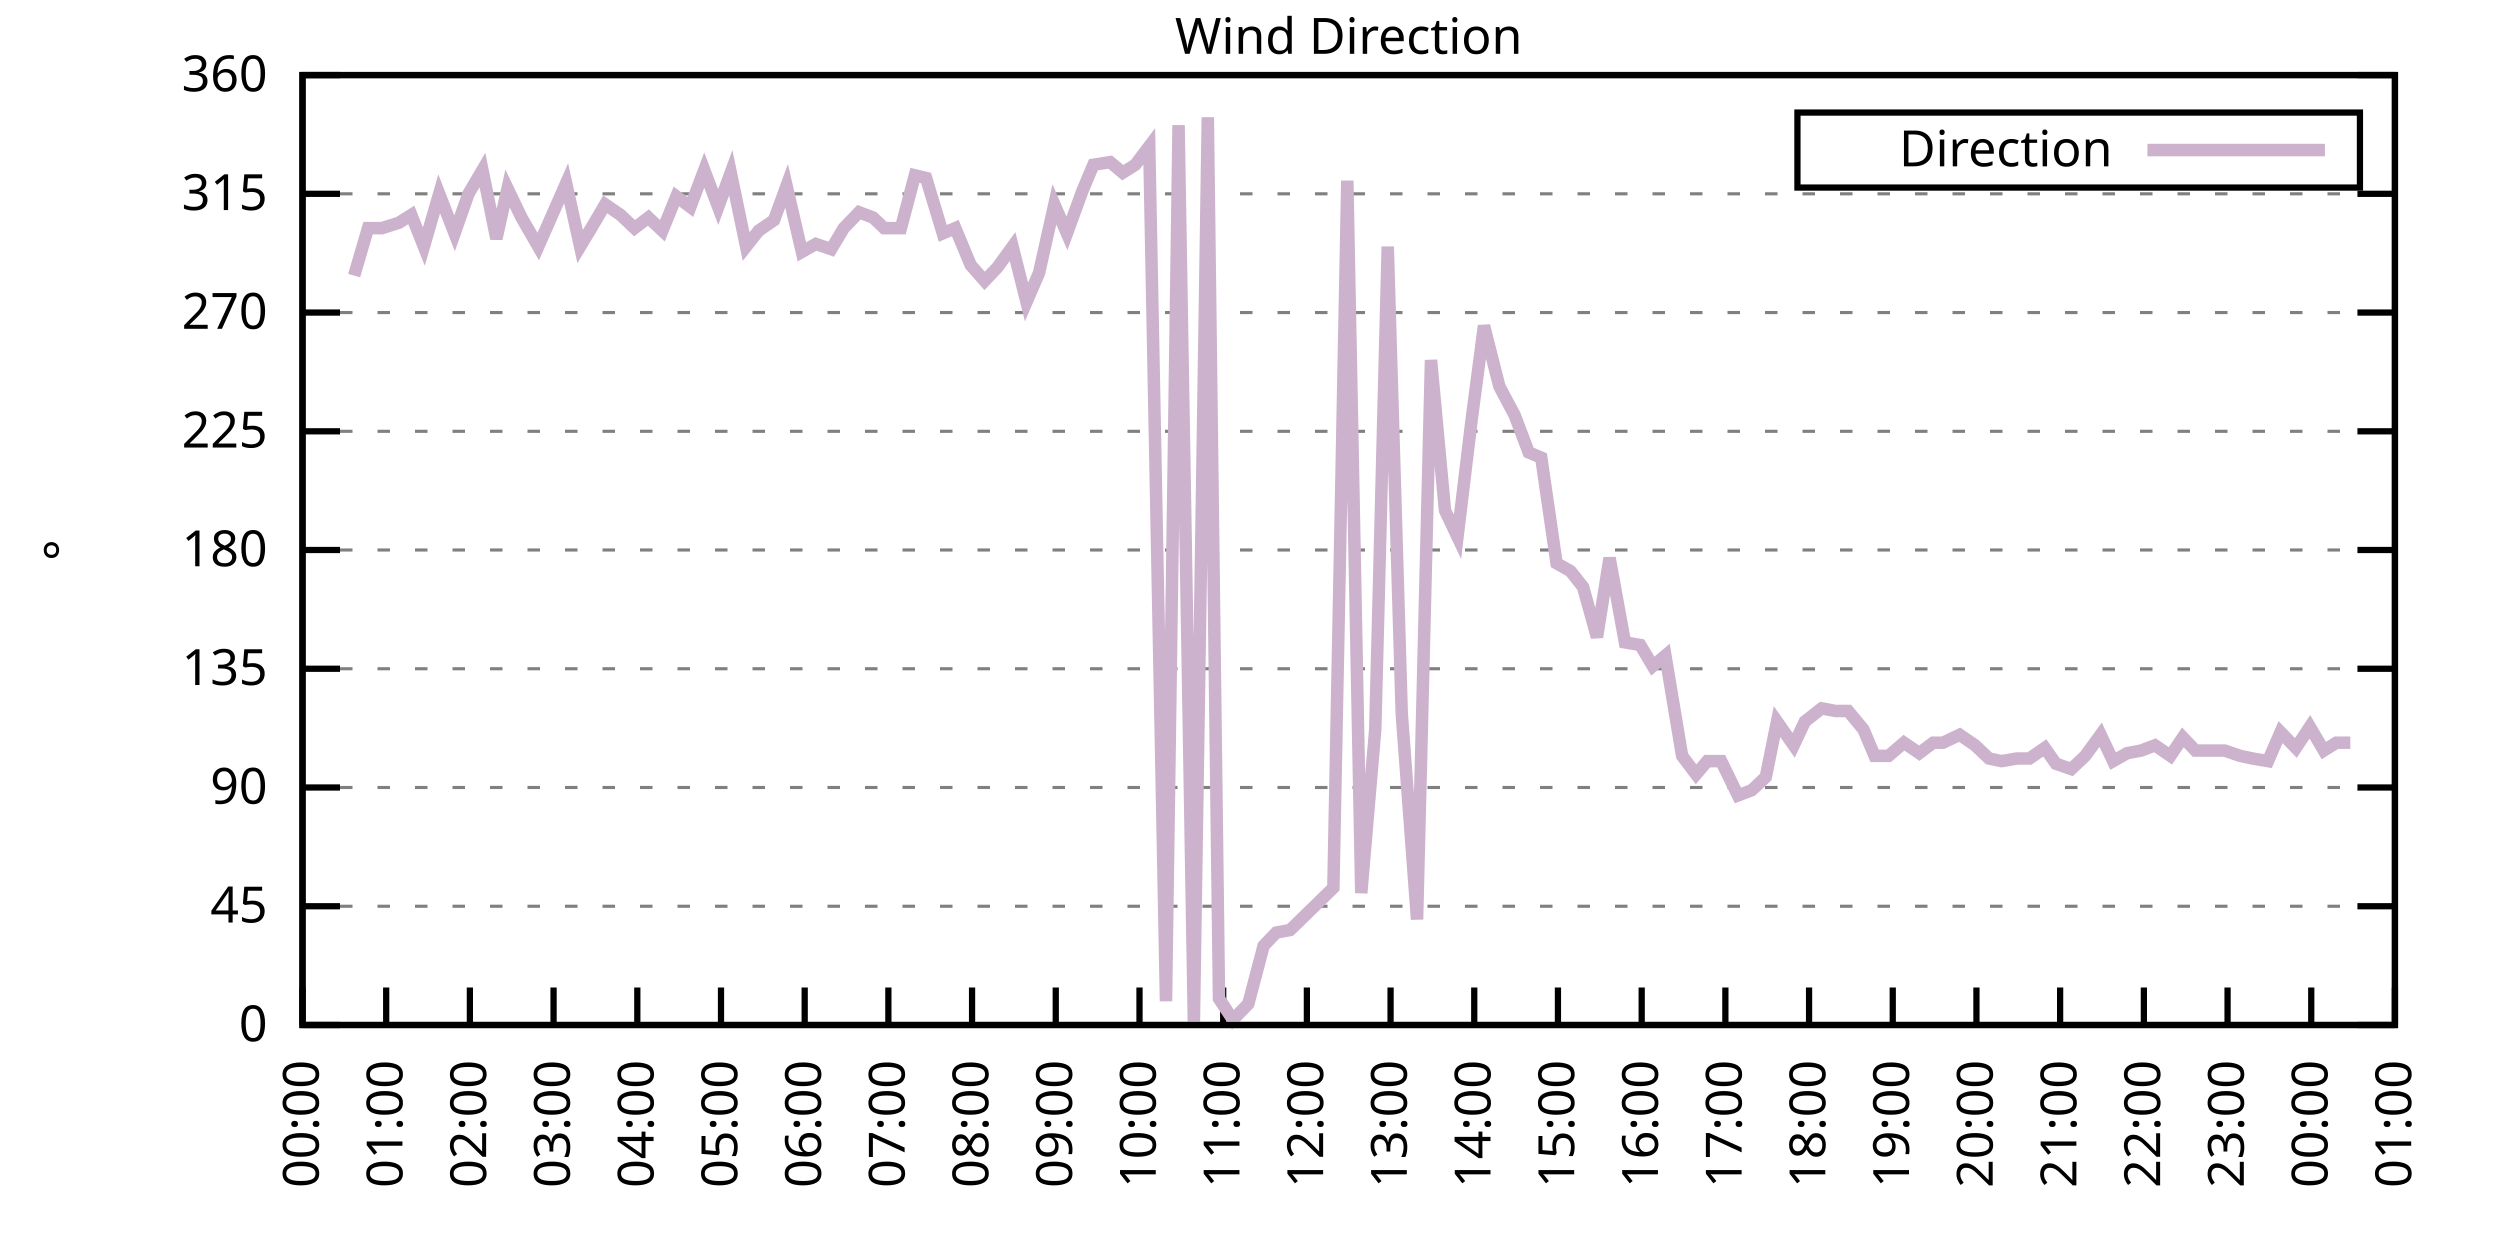
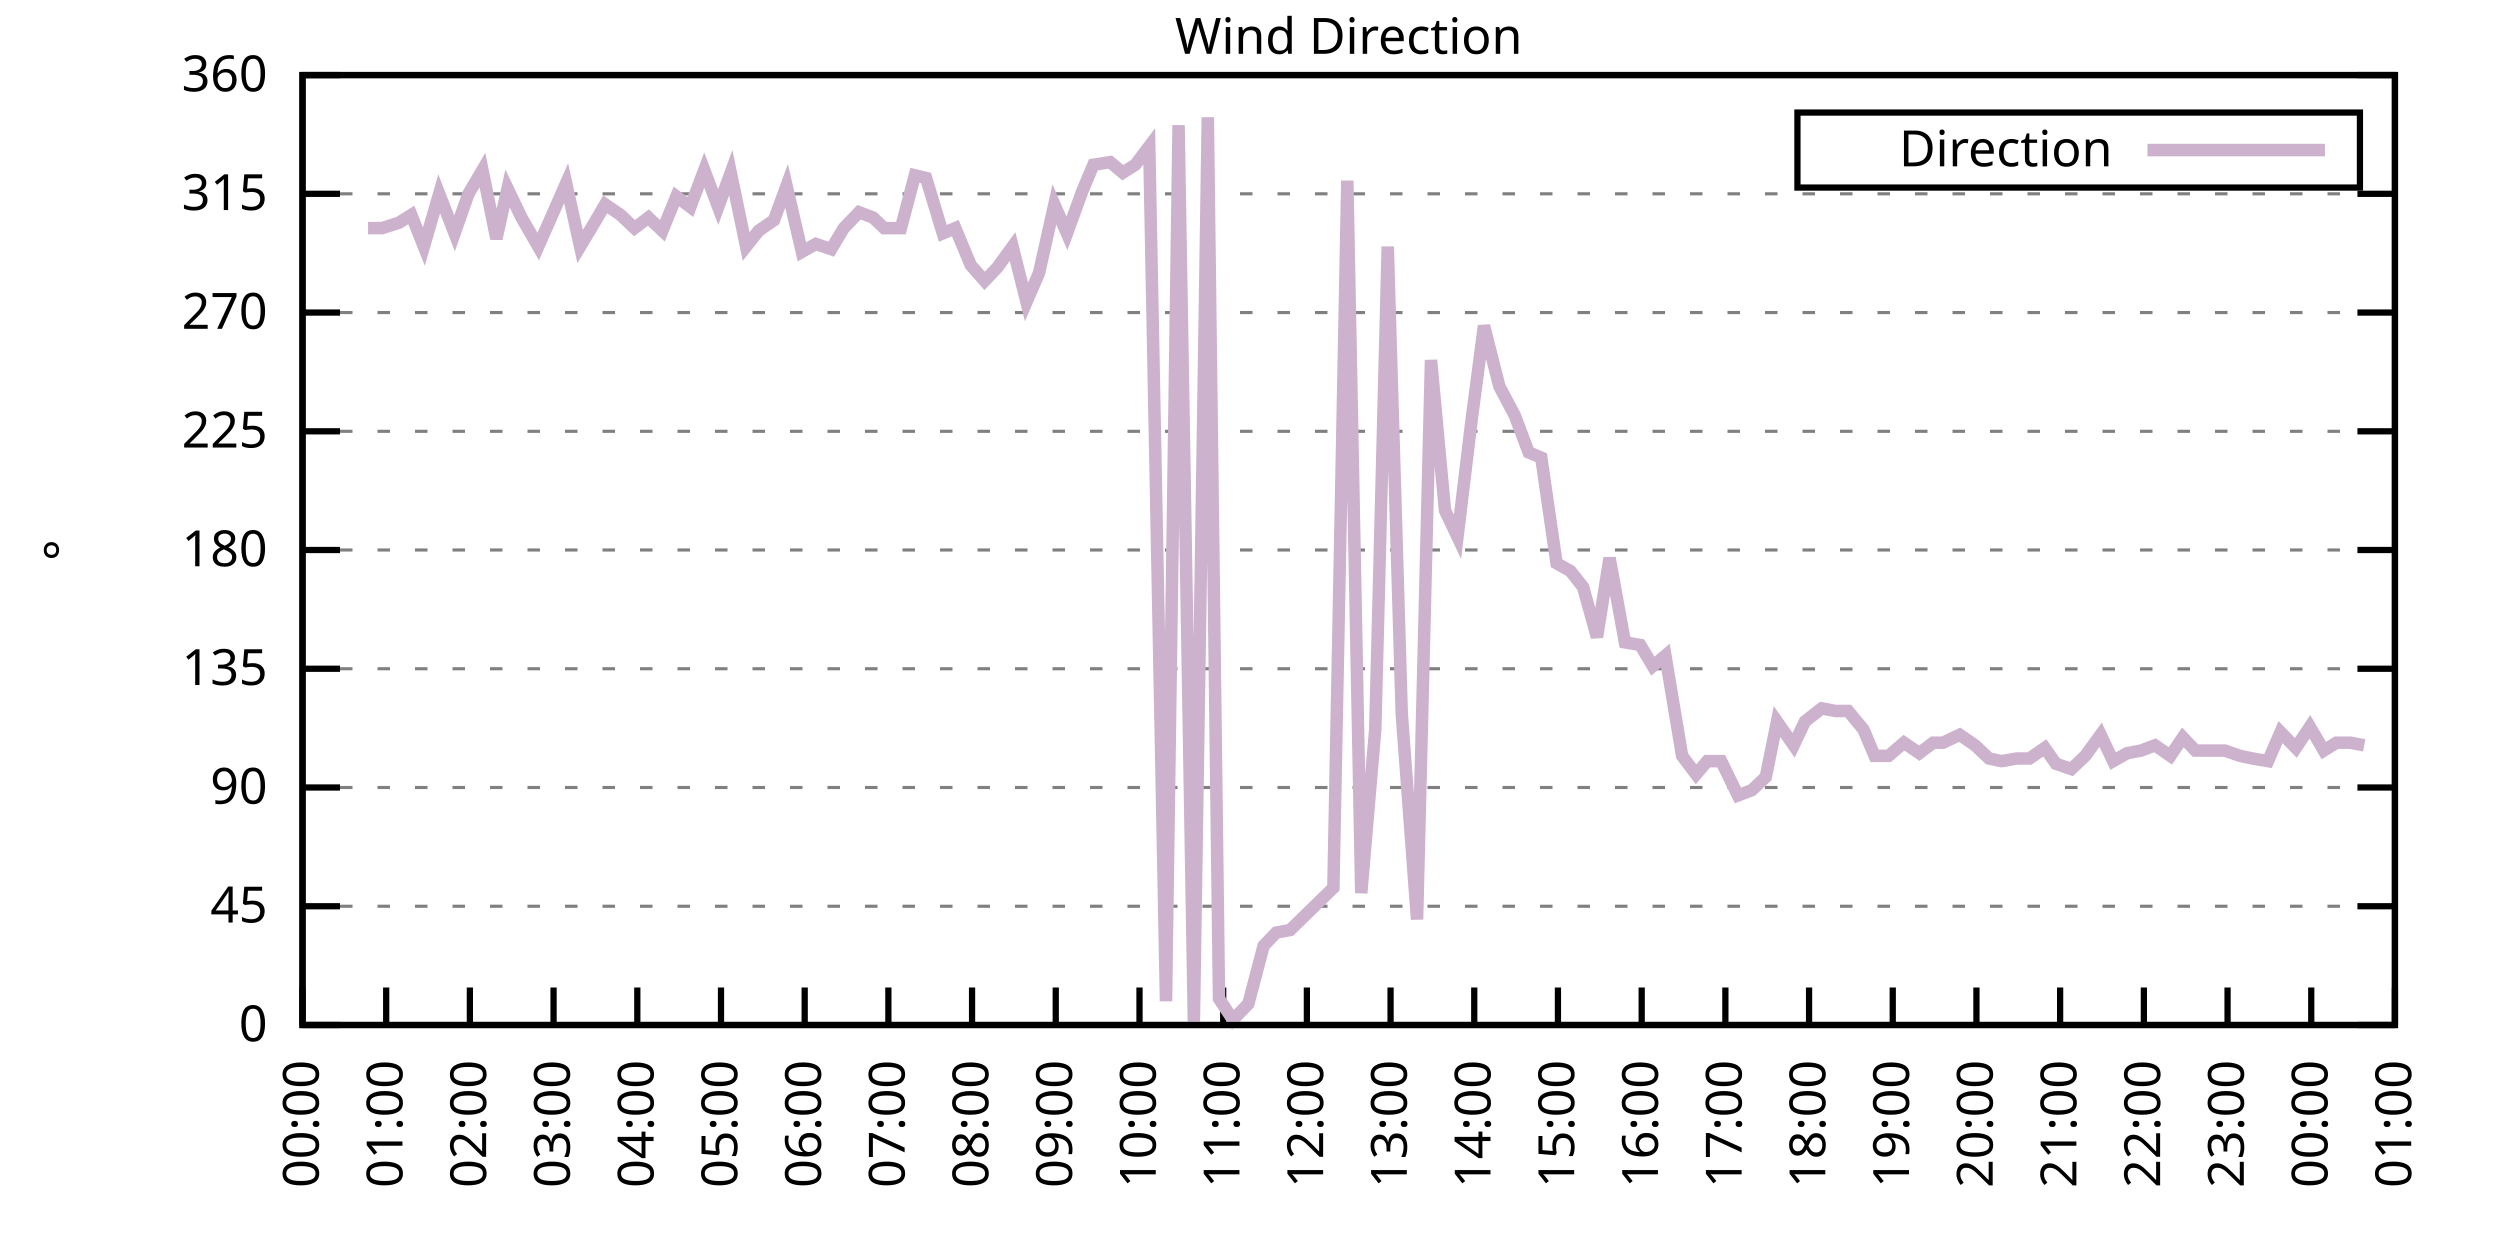
<svg xmlns="http://www.w3.org/2000/svg" xmlns:xlink="http://www.w3.org/1999/xlink" width="400" height="200" viewBox="0 0 400 200">
  <g id="gnuplot_canvas">
    <rect x="0" y="0" width="400" height="200" fill="none" />
    <defs>
      <circle id="gpDot" r="0.5" stroke-width="0.5" stroke="currentColor" />
      <path id="gpPt0" stroke-width="0.333" stroke="currentColor" d="M-1,0 h2 M0,-1 v2" />
      <path id="gpPt1" stroke-width="0.333" stroke="currentColor" d="M-1,-1 L1,1 M1,-1 L-1,1" />
      <path id="gpPt2" stroke-width="0.333" stroke="currentColor" d="M-1,0 L1,0 M0,-1 L0,1 M-1,-1 L1,1 M-1,1 L1,-1" />
      <rect id="gpPt3" stroke-width="0.333" stroke="currentColor" x="-1" y="-1" width="2" height="2" />
      <rect id="gpPt4" stroke-width="0.333" stroke="currentColor" fill="currentColor" x="-1" y="-1" width="2" height="2" />
      <circle id="gpPt5" stroke-width="0.333" stroke="currentColor" cx="0" cy="0" r="1" />
      <use xlink:href="#gpPt5" id="gpPt6" fill="currentColor" stroke="none" />
      <path id="gpPt7" stroke-width="0.333" stroke="currentColor" d="M0,-1.33 L-1.33,0.67 L1.33,0.67 z" />
      <use xlink:href="#gpPt7" id="gpPt8" fill="currentColor" stroke="none" />
      <use xlink:href="#gpPt7" id="gpPt9" stroke="currentColor" transform="rotate(180)" />
      <use xlink:href="#gpPt9" id="gpPt10" fill="currentColor" stroke="none" />
      <use xlink:href="#gpPt3" id="gpPt11" stroke="currentColor" transform="rotate(45)" />
      <use xlink:href="#gpPt11" id="gpPt12" fill="currentColor" stroke="none" />
      <path id="gpPt13" stroke-width="0.333" stroke="currentColor" d="M0,1.330 L1.265,0.411 L0.782,-1.067 L-0.782,-1.076 L-1.265,0.411 z" />
      <use xlink:href="#gpPt13" id="gpPt14" fill="currentColor" stroke="none" />
      <filter id="textbox" filterUnits="objectBoundingBox" x="0" y="0" height="1" width="1">
        <feFlood flood-color="white" flood-opacity="1" result="bgnd" />
        <feComposite in="SourceGraphic" in2="bgnd" operator="atop" />
      </filter>
      <filter id="greybox" filterUnits="objectBoundingBox" x="0" y="0" height="1" width="1">
        <feFlood flood-color="lightgrey" flood-opacity="1" result="grey" />
        <feComposite in="SourceGraphic" in2="grey" operator="atop" />
      </filter>
    </defs>
    <g fill="none" color="white" stroke="currentColor" stroke-width="1.00" stroke-linecap="butt" stroke-linejoin="miter">
</g>
    <g fill="none" color="black" stroke="currentColor" stroke-width="1.00" stroke-linecap="butt" stroke-linejoin="miter">
      <g stroke="none" shape-rendering="crispEdges">
        <polygon fill="rgb(255, 255, 255)" points="48.40,164.00 383.18,164.00 383.18,12.02 48.40,12.02 " />
      </g>
    </g>
    <g fill="none" color="black" stroke="currentColor" stroke-width="1.00" stroke-linecap="butt" stroke-linejoin="miter">
</g>
    <g fill="none" color="black" stroke="black" stroke-width="0.50" stroke-linecap="butt" stroke-linejoin="miter">
</g>
    <g fill="none" color="gray" stroke="currentColor" stroke-width="0.50" stroke-linecap="butt" stroke-linejoin="miter">
      <path stroke="gray" stroke-dasharray="2,4" class="gridline" d="M48.40,164.00 L383.19,164.00  " />
    </g>
    <g fill="none" color="gray" stroke="gray" stroke-width="1.00" stroke-linecap="butt" stroke-linejoin="miter">
</g>
    <g fill="none" color="black" stroke="currentColor" stroke-width="1.00" stroke-linecap="butt" stroke-linejoin="miter">
      <path stroke="black" d="M48.40,164.00 L54.40,164.00 M383.19,164.00 L377.19,164.00  " />
      <g transform="translate(42.80,166.60)" stroke="none" fill="black" font-family="Sans" font-size="8.00" text-anchor="end">
        <text>
          <tspan font-family="Sans"> 0</tspan>
        </text>
      </g>
    </g>
    <g fill="none" color="black" stroke="currentColor" stroke-width="1.00" stroke-linecap="butt" stroke-linejoin="miter">
</g>
    <g fill="none" color="black" stroke="black" stroke-width="0.50" stroke-linecap="butt" stroke-linejoin="miter">
</g>
    <g fill="none" color="gray" stroke="currentColor" stroke-width="0.50" stroke-linecap="butt" stroke-linejoin="miter">
      <path stroke="gray" stroke-dasharray="2,4" class="gridline" d="M48.40,145.00 L383.19,145.00  " />
    </g>
    <g fill="none" color="gray" stroke="gray" stroke-width="1.00" stroke-linecap="butt" stroke-linejoin="miter">
</g>
    <g fill="none" color="black" stroke="currentColor" stroke-width="1.00" stroke-linecap="butt" stroke-linejoin="miter">
      <path stroke="black" d="M48.40,145.00 L54.40,145.00 M383.19,145.00 L377.19,145.00  " />
      <g transform="translate(42.80,147.60)" stroke="none" fill="black" font-family="Sans" font-size="8.00" text-anchor="end">
        <text>
          <tspan font-family="Sans"> 45</tspan>
        </text>
      </g>
    </g>
    <g fill="none" color="black" stroke="currentColor" stroke-width="1.00" stroke-linecap="butt" stroke-linejoin="miter">
</g>
    <g fill="none" color="black" stroke="black" stroke-width="0.50" stroke-linecap="butt" stroke-linejoin="miter">
</g>
    <g fill="none" color="gray" stroke="currentColor" stroke-width="0.50" stroke-linecap="butt" stroke-linejoin="miter">
      <path stroke="gray" stroke-dasharray="2,4" class="gridline" d="M48.40,126.00 L383.19,126.00  " />
    </g>
    <g fill="none" color="gray" stroke="gray" stroke-width="1.00" stroke-linecap="butt" stroke-linejoin="miter">
</g>
    <g fill="none" color="black" stroke="currentColor" stroke-width="1.00" stroke-linecap="butt" stroke-linejoin="miter">
      <path stroke="black" d="M48.40,126.00 L54.40,126.00 M383.19,126.00 L377.19,126.00  " />
      <g transform="translate(42.80,128.60)" stroke="none" fill="black" font-family="Sans" font-size="8.00" text-anchor="end">
        <text>
          <tspan font-family="Sans"> 90</tspan>
        </text>
      </g>
    </g>
    <g fill="none" color="black" stroke="currentColor" stroke-width="1.00" stroke-linecap="butt" stroke-linejoin="miter">
</g>
    <g fill="none" color="black" stroke="black" stroke-width="0.50" stroke-linecap="butt" stroke-linejoin="miter">
</g>
    <g fill="none" color="gray" stroke="currentColor" stroke-width="0.50" stroke-linecap="butt" stroke-linejoin="miter">
      <path stroke="gray" stroke-dasharray="2,4" class="gridline" d="M48.40,107.00 L383.19,107.00  " />
    </g>
    <g fill="none" color="gray" stroke="gray" stroke-width="1.00" stroke-linecap="butt" stroke-linejoin="miter">
</g>
    <g fill="none" color="black" stroke="currentColor" stroke-width="1.00" stroke-linecap="butt" stroke-linejoin="miter">
      <path stroke="black" d="M48.40,107.00 L54.40,107.00 M383.19,107.00 L377.19,107.00  " />
      <g transform="translate(42.80,109.60)" stroke="none" fill="black" font-family="Sans" font-size="8.00" text-anchor="end">
        <text>
          <tspan font-family="Sans"> 135</tspan>
        </text>
      </g>
    </g>
    <g fill="none" color="black" stroke="currentColor" stroke-width="1.00" stroke-linecap="butt" stroke-linejoin="miter">
</g>
    <g fill="none" color="black" stroke="black" stroke-width="0.50" stroke-linecap="butt" stroke-linejoin="miter">
</g>
    <g fill="none" color="gray" stroke="currentColor" stroke-width="0.50" stroke-linecap="butt" stroke-linejoin="miter">
      <path stroke="gray" stroke-dasharray="2,4" class="gridline" d="M48.40,88.00 L383.19,88.00  " />
    </g>
    <g fill="none" color="gray" stroke="gray" stroke-width="1.00" stroke-linecap="butt" stroke-linejoin="miter">
</g>
    <g fill="none" color="black" stroke="currentColor" stroke-width="1.00" stroke-linecap="butt" stroke-linejoin="miter">
      <path stroke="black" d="M48.40,88.00 L54.40,88.00 M383.19,88.00 L377.19,88.00  " />
      <g transform="translate(42.80,90.60)" stroke="none" fill="black" font-family="Sans" font-size="8.00" text-anchor="end">
        <text>
          <tspan font-family="Sans"> 180</tspan>
        </text>
      </g>
    </g>
    <g fill="none" color="black" stroke="currentColor" stroke-width="1.00" stroke-linecap="butt" stroke-linejoin="miter">
</g>
    <g fill="none" color="black" stroke="black" stroke-width="0.50" stroke-linecap="butt" stroke-linejoin="miter">
</g>
    <g fill="none" color="gray" stroke="currentColor" stroke-width="0.50" stroke-linecap="butt" stroke-linejoin="miter">
      <path stroke="gray" stroke-dasharray="2,4" class="gridline" d="M48.40,69.01 L383.19,69.01  " />
    </g>
    <g fill="none" color="gray" stroke="gray" stroke-width="1.00" stroke-linecap="butt" stroke-linejoin="miter">
</g>
    <g fill="none" color="black" stroke="currentColor" stroke-width="1.00" stroke-linecap="butt" stroke-linejoin="miter">
      <path stroke="black" d="M48.40,69.01 L54.40,69.01 M383.19,69.01 L377.19,69.01  " />
      <g transform="translate(42.80,71.61)" stroke="none" fill="black" font-family="Sans" font-size="8.00" text-anchor="end">
        <text>
          <tspan font-family="Sans"> 225</tspan>
        </text>
      </g>
    </g>
    <g fill="none" color="black" stroke="currentColor" stroke-width="1.00" stroke-linecap="butt" stroke-linejoin="miter">
</g>
    <g fill="none" color="black" stroke="black" stroke-width="0.50" stroke-linecap="butt" stroke-linejoin="miter">
</g>
    <g fill="none" color="gray" stroke="currentColor" stroke-width="0.50" stroke-linecap="butt" stroke-linejoin="miter">
      <path stroke="gray" stroke-dasharray="2,4" class="gridline" d="M48.40,50.01 L383.19,50.01  " />
    </g>
    <g fill="none" color="gray" stroke="gray" stroke-width="1.00" stroke-linecap="butt" stroke-linejoin="miter">
</g>
    <g fill="none" color="black" stroke="currentColor" stroke-width="1.00" stroke-linecap="butt" stroke-linejoin="miter">
      <path stroke="black" d="M48.40,50.01 L54.40,50.01 M383.19,50.01 L377.19,50.01  " />
      <g transform="translate(42.80,52.61)" stroke="none" fill="black" font-family="Sans" font-size="8.00" text-anchor="end">
        <text>
          <tspan font-family="Sans"> 270</tspan>
        </text>
      </g>
    </g>
    <g fill="none" color="black" stroke="currentColor" stroke-width="1.00" stroke-linecap="butt" stroke-linejoin="miter">
</g>
    <g fill="none" color="black" stroke="black" stroke-width="0.50" stroke-linecap="butt" stroke-linejoin="miter">
</g>
    <g fill="none" color="gray" stroke="currentColor" stroke-width="0.50" stroke-linecap="butt" stroke-linejoin="miter">
      <path stroke="gray" stroke-dasharray="2,4" class="gridline" d="M48.40,31.01 L383.19,31.01  " />
    </g>
    <g fill="none" color="gray" stroke="gray" stroke-width="1.00" stroke-linecap="butt" stroke-linejoin="miter">
</g>
    <g fill="none" color="black" stroke="currentColor" stroke-width="1.00" stroke-linecap="butt" stroke-linejoin="miter">
      <path stroke="black" d="M48.40,31.01 L54.40,31.01 M383.19,31.01 L377.19,31.01  " />
      <g transform="translate(42.80,33.61)" stroke="none" fill="black" font-family="Sans" font-size="8.00" text-anchor="end">
        <text>
          <tspan font-family="Sans"> 315</tspan>
        </text>
      </g>
    </g>
    <g fill="none" color="black" stroke="currentColor" stroke-width="1.00" stroke-linecap="butt" stroke-linejoin="miter">
</g>
    <g fill="none" color="black" stroke="black" stroke-width="0.50" stroke-linecap="butt" stroke-linejoin="miter">
</g>
    <g fill="none" color="gray" stroke="currentColor" stroke-width="0.50" stroke-linecap="butt" stroke-linejoin="miter">
      <path stroke="gray" stroke-dasharray="2,4" class="gridline" d="M48.40,12.01 L383.19,12.01  " />
    </g>
    <g fill="none" color="gray" stroke="gray" stroke-width="1.00" stroke-linecap="butt" stroke-linejoin="miter">
</g>
    <g fill="none" color="black" stroke="currentColor" stroke-width="1.00" stroke-linecap="butt" stroke-linejoin="miter">
      <path stroke="black" d="M48.40,12.01 L54.40,12.01 M383.19,12.01 L377.19,12.01  " />
      <g transform="translate(42.80,14.61)" stroke="none" fill="black" font-family="Sans" font-size="8.00" text-anchor="end">
        <text>
          <tspan font-family="Sans"> 360</tspan>
        </text>
      </g>
    </g>
    <g fill="none" color="black" stroke="currentColor" stroke-width="1.00" stroke-linecap="butt" stroke-linejoin="miter">
      <path stroke="black" d="M48.40,164.00 L48.40,158.00  " />
      <g transform="translate(51.00,169.60) rotate(270.00)" stroke="none" fill="black" font-family="Sans" font-size="8.00" text-anchor="end">
        <text>
          <tspan font-family="Sans">00:00</tspan>
        </text>
      </g>
    </g>
    <g fill="none" color="black" stroke="currentColor" stroke-width="1.00" stroke-linecap="butt" stroke-linejoin="miter">
      <path stroke="black" d="M61.79,164.00 L61.79,158.00  " />
      <g transform="translate(64.39,169.60) rotate(270.00)" stroke="none" fill="black" font-family="Sans" font-size="8.00" text-anchor="end">
        <text>
          <tspan font-family="Sans">01:00</tspan>
        </text>
      </g>
    </g>
    <g fill="none" color="black" stroke="currentColor" stroke-width="1.00" stroke-linecap="butt" stroke-linejoin="miter">
      <path stroke="black" d="M75.18,164.00 L75.18,158.00  " />
      <g transform="translate(77.78,169.60) rotate(270.00)" stroke="none" fill="black" font-family="Sans" font-size="8.00" text-anchor="end">
        <text>
          <tspan font-family="Sans">02:00</tspan>
        </text>
      </g>
    </g>
    <g fill="none" color="black" stroke="currentColor" stroke-width="1.00" stroke-linecap="butt" stroke-linejoin="miter">
      <path stroke="black" d="M88.57,164.00 L88.57,158.00  " />
      <g transform="translate(91.17,169.60) rotate(270.00)" stroke="none" fill="black" font-family="Sans" font-size="8.00" text-anchor="end">
        <text>
          <tspan font-family="Sans">03:00</tspan>
        </text>
      </g>
    </g>
    <g fill="none" color="black" stroke="currentColor" stroke-width="1.00" stroke-linecap="butt" stroke-linejoin="miter">
      <path stroke="black" d="M101.97,164.00 L101.97,158.00  " />
      <g transform="translate(104.57,169.60) rotate(270.00)" stroke="none" fill="black" font-family="Sans" font-size="8.00" text-anchor="end">
        <text>
          <tspan font-family="Sans">04:00</tspan>
        </text>
      </g>
    </g>
    <g fill="none" color="black" stroke="currentColor" stroke-width="1.00" stroke-linecap="butt" stroke-linejoin="miter">
      <path stroke="black" d="M115.36,164.00 L115.36,158.00  " />
      <g transform="translate(117.96,169.60) rotate(270.00)" stroke="none" fill="black" font-family="Sans" font-size="8.00" text-anchor="end">
        <text>
          <tspan font-family="Sans">05:00</tspan>
        </text>
      </g>
    </g>
    <g fill="none" color="black" stroke="currentColor" stroke-width="1.00" stroke-linecap="butt" stroke-linejoin="miter">
      <path stroke="black" d="M128.75,164.00 L128.75,158.00  " />
      <g transform="translate(131.35,169.60) rotate(270.00)" stroke="none" fill="black" font-family="Sans" font-size="8.00" text-anchor="end">
        <text>
          <tspan font-family="Sans">06:00</tspan>
        </text>
      </g>
    </g>
    <g fill="none" color="black" stroke="currentColor" stroke-width="1.00" stroke-linecap="butt" stroke-linejoin="miter">
      <path stroke="black" d="M142.14,164.00 L142.14,158.00  " />
      <g transform="translate(144.74,169.60) rotate(270.00)" stroke="none" fill="black" font-family="Sans" font-size="8.00" text-anchor="end">
        <text>
          <tspan font-family="Sans">07:00</tspan>
        </text>
      </g>
    </g>
    <g fill="none" color="black" stroke="currentColor" stroke-width="1.00" stroke-linecap="butt" stroke-linejoin="miter">
      <path stroke="black" d="M155.53,164.00 L155.53,158.00  " />
      <g transform="translate(158.13,169.60) rotate(270.00)" stroke="none" fill="black" font-family="Sans" font-size="8.00" text-anchor="end">
        <text>
          <tspan font-family="Sans">08:00</tspan>
        </text>
      </g>
    </g>
    <g fill="none" color="black" stroke="currentColor" stroke-width="1.00" stroke-linecap="butt" stroke-linejoin="miter">
      <path stroke="black" d="M168.92,164.00 L168.92,158.00  " />
      <g transform="translate(171.52,169.60) rotate(270.00)" stroke="none" fill="black" font-family="Sans" font-size="8.00" text-anchor="end">
        <text>
          <tspan font-family="Sans">09:00</tspan>
        </text>
      </g>
    </g>
    <g fill="none" color="black" stroke="currentColor" stroke-width="1.00" stroke-linecap="butt" stroke-linejoin="miter">
      <path stroke="black" d="M182.32,164.00 L182.32,158.00  " />
      <g transform="translate(184.92,169.60) rotate(270.00)" stroke="none" fill="black" font-family="Sans" font-size="8.00" text-anchor="end">
        <text>
          <tspan font-family="Sans">10:00</tspan>
        </text>
      </g>
    </g>
    <g fill="none" color="black" stroke="currentColor" stroke-width="1.00" stroke-linecap="butt" stroke-linejoin="miter">
      <path stroke="black" d="M195.71,164.00 L195.71,158.00  " />
      <g transform="translate(198.31,169.60) rotate(270.00)" stroke="none" fill="black" font-family="Sans" font-size="8.00" text-anchor="end">
        <text>
          <tspan font-family="Sans">11:00</tspan>
        </text>
      </g>
    </g>
    <g fill="none" color="black" stroke="currentColor" stroke-width="1.00" stroke-linecap="butt" stroke-linejoin="miter">
      <path stroke="black" d="M209.10,164.00 L209.10,158.00  " />
      <g transform="translate(211.70,169.60) rotate(270.00)" stroke="none" fill="black" font-family="Sans" font-size="8.00" text-anchor="end">
        <text>
          <tspan font-family="Sans">12:00</tspan>
        </text>
      </g>
    </g>
    <g fill="none" color="black" stroke="currentColor" stroke-width="1.00" stroke-linecap="butt" stroke-linejoin="miter">
      <path stroke="black" d="M222.49,164.00 L222.49,158.00  " />
      <g transform="translate(225.09,169.60) rotate(270.00)" stroke="none" fill="black" font-family="Sans" font-size="8.00" text-anchor="end">
        <text>
          <tspan font-family="Sans">13:00</tspan>
        </text>
      </g>
    </g>
    <g fill="none" color="black" stroke="currentColor" stroke-width="1.00" stroke-linecap="butt" stroke-linejoin="miter">
      <path stroke="black" d="M235.88,164.00 L235.88,158.00  " />
      <g transform="translate(238.48,169.60) rotate(270.00)" stroke="none" fill="black" font-family="Sans" font-size="8.00" text-anchor="end">
        <text>
          <tspan font-family="Sans">14:00</tspan>
        </text>
      </g>
    </g>
    <g fill="none" color="black" stroke="currentColor" stroke-width="1.00" stroke-linecap="butt" stroke-linejoin="miter">
      <path stroke="black" d="M249.27,164.00 L249.27,158.00  " />
      <g transform="translate(251.87,169.60) rotate(270.00)" stroke="none" fill="black" font-family="Sans" font-size="8.00" text-anchor="end">
        <text>
          <tspan font-family="Sans">15:00</tspan>
        </text>
      </g>
    </g>
    <g fill="none" color="black" stroke="currentColor" stroke-width="1.00" stroke-linecap="butt" stroke-linejoin="miter">
      <path stroke="black" d="M262.67,164.00 L262.67,158.00  " />
      <g transform="translate(265.27,169.60) rotate(270.00)" stroke="none" fill="black" font-family="Sans" font-size="8.00" text-anchor="end">
        <text>
          <tspan font-family="Sans">16:00</tspan>
        </text>
      </g>
    </g>
    <g fill="none" color="black" stroke="currentColor" stroke-width="1.00" stroke-linecap="butt" stroke-linejoin="miter">
      <path stroke="black" d="M276.06,164.00 L276.06,158.00  " />
      <g transform="translate(278.66,169.60) rotate(270.00)" stroke="none" fill="black" font-family="Sans" font-size="8.00" text-anchor="end">
        <text>
          <tspan font-family="Sans">17:00</tspan>
        </text>
      </g>
    </g>
    <g fill="none" color="black" stroke="currentColor" stroke-width="1.00" stroke-linecap="butt" stroke-linejoin="miter">
      <path stroke="black" d="M289.45,164.00 L289.45,158.00  " />
      <g transform="translate(292.05,169.60) rotate(270.00)" stroke="none" fill="black" font-family="Sans" font-size="8.00" text-anchor="end">
        <text>
          <tspan font-family="Sans">18:00</tspan>
        </text>
      </g>
    </g>
    <g fill="none" color="black" stroke="currentColor" stroke-width="1.00" stroke-linecap="butt" stroke-linejoin="miter">
      <path stroke="black" d="M302.84,164.00 L302.84,158.00  " />
      <g transform="translate(305.44,169.60) rotate(270.00)" stroke="none" fill="black" font-family="Sans" font-size="8.00" text-anchor="end">
        <text>
          <tspan font-family="Sans">19:00</tspan>
        </text>
      </g>
    </g>
    <g fill="none" color="black" stroke="currentColor" stroke-width="1.00" stroke-linecap="butt" stroke-linejoin="miter">
      <path stroke="black" d="M316.23,164.00 L316.23,158.00  " />
      <g transform="translate(318.83,169.60) rotate(270.00)" stroke="none" fill="black" font-family="Sans" font-size="8.00" text-anchor="end">
        <text>
          <tspan font-family="Sans">20:00</tspan>
        </text>
      </g>
    </g>
    <g fill="none" color="black" stroke="currentColor" stroke-width="1.00" stroke-linecap="butt" stroke-linejoin="miter">
      <path stroke="black" d="M329.62,164.00 L329.62,158.00  " />
      <g transform="translate(332.22,169.60) rotate(270.00)" stroke="none" fill="black" font-family="Sans" font-size="8.00" text-anchor="end">
        <text>
          <tspan font-family="Sans">21:00</tspan>
        </text>
      </g>
    </g>
    <g fill="none" color="black" stroke="currentColor" stroke-width="1.00" stroke-linecap="butt" stroke-linejoin="miter">
      <path stroke="black" d="M343.02,164.00 L343.02,158.00  " />
      <g transform="translate(345.62,169.60) rotate(270.00)" stroke="none" fill="black" font-family="Sans" font-size="8.00" text-anchor="end">
        <text>
          <tspan font-family="Sans">22:00</tspan>
        </text>
      </g>
    </g>
    <g fill="none" color="black" stroke="currentColor" stroke-width="1.00" stroke-linecap="butt" stroke-linejoin="miter">
      <path stroke="black" d="M356.41,164.00 L356.41,158.00  " />
      <g transform="translate(359.01,169.60) rotate(270.00)" stroke="none" fill="black" font-family="Sans" font-size="8.00" text-anchor="end">
        <text>
          <tspan font-family="Sans">23:00</tspan>
        </text>
      </g>
    </g>
    <g fill="none" color="black" stroke="currentColor" stroke-width="1.00" stroke-linecap="butt" stroke-linejoin="miter">
      <path stroke="black" d="M369.80,164.00 L369.80,158.00  " />
      <g transform="translate(372.40,169.60) rotate(270.00)" stroke="none" fill="black" font-family="Sans" font-size="8.00" text-anchor="end">
        <text>
          <tspan font-family="Sans">00:00</tspan>
        </text>
      </g>
    </g>
    <g fill="none" color="black" stroke="currentColor" stroke-width="1.00" stroke-linecap="butt" stroke-linejoin="miter">
      <path stroke="black" d="M383.19,164.00 L383.19,158.00  " />
      <g transform="translate(385.79,169.60) rotate(270.00)" stroke="none" fill="black" font-family="Sans" font-size="8.00" text-anchor="end">
        <text>
          <tspan font-family="Sans">01:00</tspan>
        </text>
      </g>
    </g>
    <g fill="none" color="black" stroke="currentColor" stroke-width="1.00" stroke-linecap="butt" stroke-linejoin="miter">
</g>
    <g fill="none" color="black" stroke="currentColor" stroke-width="1.00" stroke-linecap="butt" stroke-linejoin="miter">
      <path stroke="black" d="M48.40,12.01 L48.40,164.00 L383.19,164.00 L383.19,12.01 L48.40,12.01 Z  " />
    </g>
    <g fill="none" color="black" stroke="currentColor" stroke-width="1.00" stroke-linecap="butt" stroke-linejoin="miter">
</g>
    <g fill="none" color="black" stroke="currentColor" stroke-width="1.00" stroke-linecap="butt" stroke-linejoin="miter">
      <path stroke="black" d="M287.59,30.01 L287.59,18.01 L377.59,18.01 L377.59,30.01 L287.59,30.01 Z  " />
    </g>
    <g id="Wind_direction_plot_1">
      <g fill="none" color="white" stroke="black" stroke-width="2.00" stroke-linecap="butt" stroke-linejoin="miter">
</g>
      <g fill="none" color="black" stroke="currentColor" stroke-width="2.00" stroke-linecap="butt" stroke-linejoin="miter">
        <g transform="translate(337.99,26.61)" stroke="none" fill="black" font-family="Sans" font-size="8.00" text-anchor="end">
          <text>
            <tspan font-family="Sans">Direction</tspan>
          </text>
        </g>
      </g>
      <g fill="none" color="black" stroke="currentColor" stroke-width="2.00" stroke-linecap="butt" stroke-linejoin="miter">
-         <path stroke="rgb(204, 178, 204)" d="M343.59,24.01 L371.99,24.01 M56.66,44.10 L58.89,36.50 L61.12,36.50 L63.80,35.65 L65.81,34.39 L67.82,39.45   L70.27,31.01 L72.73,37.34 L74.96,31.01 L77.19,27.21 L79.42,38.19 L81.21,30.16 L83.44,34.81 L86.12,39.45   L88.35,34.39 L90.58,29.32 L92.82,39.45 L94.60,36.50 L96.83,32.70 L99.29,34.39 L101.52,36.50 L103.75,34.81   L105.98,36.92 L108.22,31.43 L110.45,33.12 L112.68,27.21 L114.91,33.12 L116.92,27.63 L119.38,39.45 L121.38,36.92   L123.84,35.23 L125.85,29.74 L128.30,40.30 L130.54,39.03 L132.99,39.87 L135.00,36.50 L137.45,33.96 L139.69,34.81   L141.47,36.50 L144.15,36.50 L146.38,28.05 L148.17,28.48 L150.85,37.34 L152.85,36.50 L155.31,42.41 L157.54,44.94   L159.55,42.83 L162.01,39.45 L164.24,48.32 L166.25,43.67 L168.70,32.70 L170.71,37.34 L173.17,30.59 L174.95,26.36   L177.63,25.94 L179.64,27.63 L181.65,26.36 L183.88,23.41 L186.56,160.20 L188.57,20.03 L191.02,163.58 L193.25,18.77   L195.04,159.78 L197.27,163.16 L199.73,160.62 L202.18,151.33 L204.19,149.22 L206.42,148.80 L213.34,142.05 L215.57,28.90   L217.80,142.89 L220.04,116.71 L222.04,39.45 L224.28,114.18 L226.73,147.11 L228.96,57.61 L231.20,81.67 L233.20,85.89   L235.44,67.32 L237.44,52.12 L239.90,61.83 L242.36,66.47 L244.59,72.38 L246.60,73.23 L249.05,90.12 L251.28,91.38   L253.29,93.92 L255.52,101.94 L257.53,89.27 L259.99,102.78 L262.44,103.20 L264.45,106.58 L266.46,104.89 L269.14,120.94   L271.37,123.89 L273.16,121.78 L275.39,121.78 L278.07,127.27 L280.30,126.42 L282.53,124.31 L284.32,115.45 L286.99,119.25   L288.78,115.45 L291.46,113.34 L293.69,113.76 L295.70,113.76 L298.15,116.71 L299.94,120.94 L302.17,120.94 L304.63,118.83   L307.08,120.51 L309.31,118.83 L310.88,118.83 L313.55,117.56 L316.01,119.25 L318.24,121.36 L320.25,121.78 L322.70,121.36   L324.71,121.36 L327.17,119.67 L328.95,122.20 L331.41,123.05 L333.64,120.94 L336.10,117.56 L338.10,121.78 L340.34,120.51   L342.57,120.09 L344.80,119.25 L347.26,120.94 L349.26,117.98 L351.27,120.09 L353.95,120.09 L355.96,120.09 L358.42,120.94   L360.42,121.36 L362.88,121.78 L364.89,117.14 L367.34,119.67 L369.58,116.29 L371.81,120.09 L373.82,118.83 L376.05,118.83    " />
+         <path stroke="rgb(204, 178, 204)" d="M343.59,24.01 L371.99,24.01 M58.89,36.50 L61.12,36.50 L63.80,35.65 L65.81,34.39 L67.82,39.45 L70.27,31.01   L72.73,37.34 L74.96,31.01 L77.19,27.21 L79.42,38.19 L81.21,30.16 L83.44,34.81 L86.12,39.45 L88.35,34.39   L90.58,29.32 L92.82,39.45 L94.60,36.50 L96.83,32.70 L99.29,34.39 L101.52,36.50 L103.75,34.81 L105.98,36.92   L108.22,31.43 L110.45,33.12 L112.68,27.21 L114.91,33.12 L116.92,27.63 L119.38,39.45 L121.38,36.92 L123.84,35.23   L125.85,29.74 L128.30,40.30 L130.54,39.03 L132.99,39.87 L135.00,36.50 L137.45,33.96 L139.69,34.81 L141.47,36.50   L144.15,36.50 L146.38,28.05 L148.17,28.48 L150.85,37.34 L152.85,36.50 L155.31,42.41 L157.54,44.94 L159.55,42.83   L162.01,39.45 L164.24,48.32 L166.25,43.67 L168.70,32.70 L170.71,37.34 L173.17,30.59 L174.95,26.36 L177.63,25.94   L179.64,27.63 L181.65,26.36 L183.88,23.41 L186.56,160.20 L188.57,20.03 L191.02,163.58 L193.25,18.77 L195.04,159.78   L197.27,163.16 L199.73,160.62 L202.18,151.33 L204.19,149.22 L206.42,148.80 L213.34,142.05 L215.57,28.90 L217.80,142.89   L220.04,116.71 L222.04,39.45 L224.28,114.18 L226.73,147.11 L228.96,57.61 L231.20,81.67 L233.20,85.89 L235.44,67.32   L237.44,52.12 L239.90,61.83 L242.36,66.47 L244.59,72.38 L246.60,73.23 L249.05,90.12 L251.28,91.38 L253.29,93.92   L255.52,101.94 L257.53,89.27 L259.99,102.78 L262.44,103.20 L264.45,106.58 L266.46,104.89 L269.14,120.94 L271.37,123.89   L273.16,121.78 L275.39,121.78 L278.07,127.27 L280.30,126.42 L282.53,124.31 L284.32,115.45 L286.99,119.25 L288.78,115.45   L291.46,113.34 L293.69,113.76 L295.70,113.76 L298.15,116.71 L299.94,120.94 L302.17,120.94 L304.63,118.83 L307.08,120.51   L309.31,118.83 L310.88,118.83 L313.55,117.56 L316.01,119.25 L318.24,121.36 L320.25,121.78 L322.70,121.36 L324.71,121.36   L327.17,119.67 L328.95,122.20 L331.41,123.05 L333.64,120.94 L336.10,117.56 L338.10,121.78 L340.34,120.51 L342.57,120.09   L344.80,119.25 L347.26,120.94 L349.26,117.98 L351.27,120.09 L353.95,120.09 L355.96,120.09 L358.42,120.94 L360.42,121.36   L362.88,121.78 L364.89,117.14 L367.34,119.67 L369.58,116.29 L371.81,120.09 L373.82,118.83 L376.05,118.83 L378.28,119.25    " />
      </g>
    </g>
    <g fill="none" color="black" stroke="currentColor" stroke-width="2.00" stroke-linecap="butt" stroke-linejoin="miter">
</g>
    <g fill="none" color="black" stroke="black" stroke-width="1.00" stroke-linecap="butt" stroke-linejoin="miter">
</g>
    <g fill="none" color="black" stroke="currentColor" stroke-width="1.00" stroke-linecap="butt" stroke-linejoin="miter">
      <path stroke="black" d="M48.40,12.01 L48.40,164.00 L383.19,164.00 L383.19,12.01 L48.40,12.01 Z  " />
      <g transform="translate(12.80,88.01) rotate(270.00)" stroke="none" fill="black" font-family="Sans" font-size="8.00" text-anchor="middle">
        <text>
          <tspan font-family="Sans">°</tspan>
        </text>
      </g>
    </g>
    <g fill="none" color="black" stroke="currentColor" stroke-width="1.00" stroke-linecap="butt" stroke-linejoin="miter">
</g>
    <g fill="none" color="black" stroke="currentColor" stroke-width="1.00" stroke-linecap="butt" stroke-linejoin="miter">
      <g transform="translate(215.79,8.61)" stroke="none" fill="black" font-family="Sans" font-size="8.00" text-anchor="middle">
        <text>
          <tspan font-family="Sans">Wind Direction</tspan>
        </text>
      </g>
    </g>
    <g fill="none" color="black" stroke="currentColor" stroke-width="1.00" stroke-linecap="butt" stroke-linejoin="miter">
</g>
  </g>
</svg>
